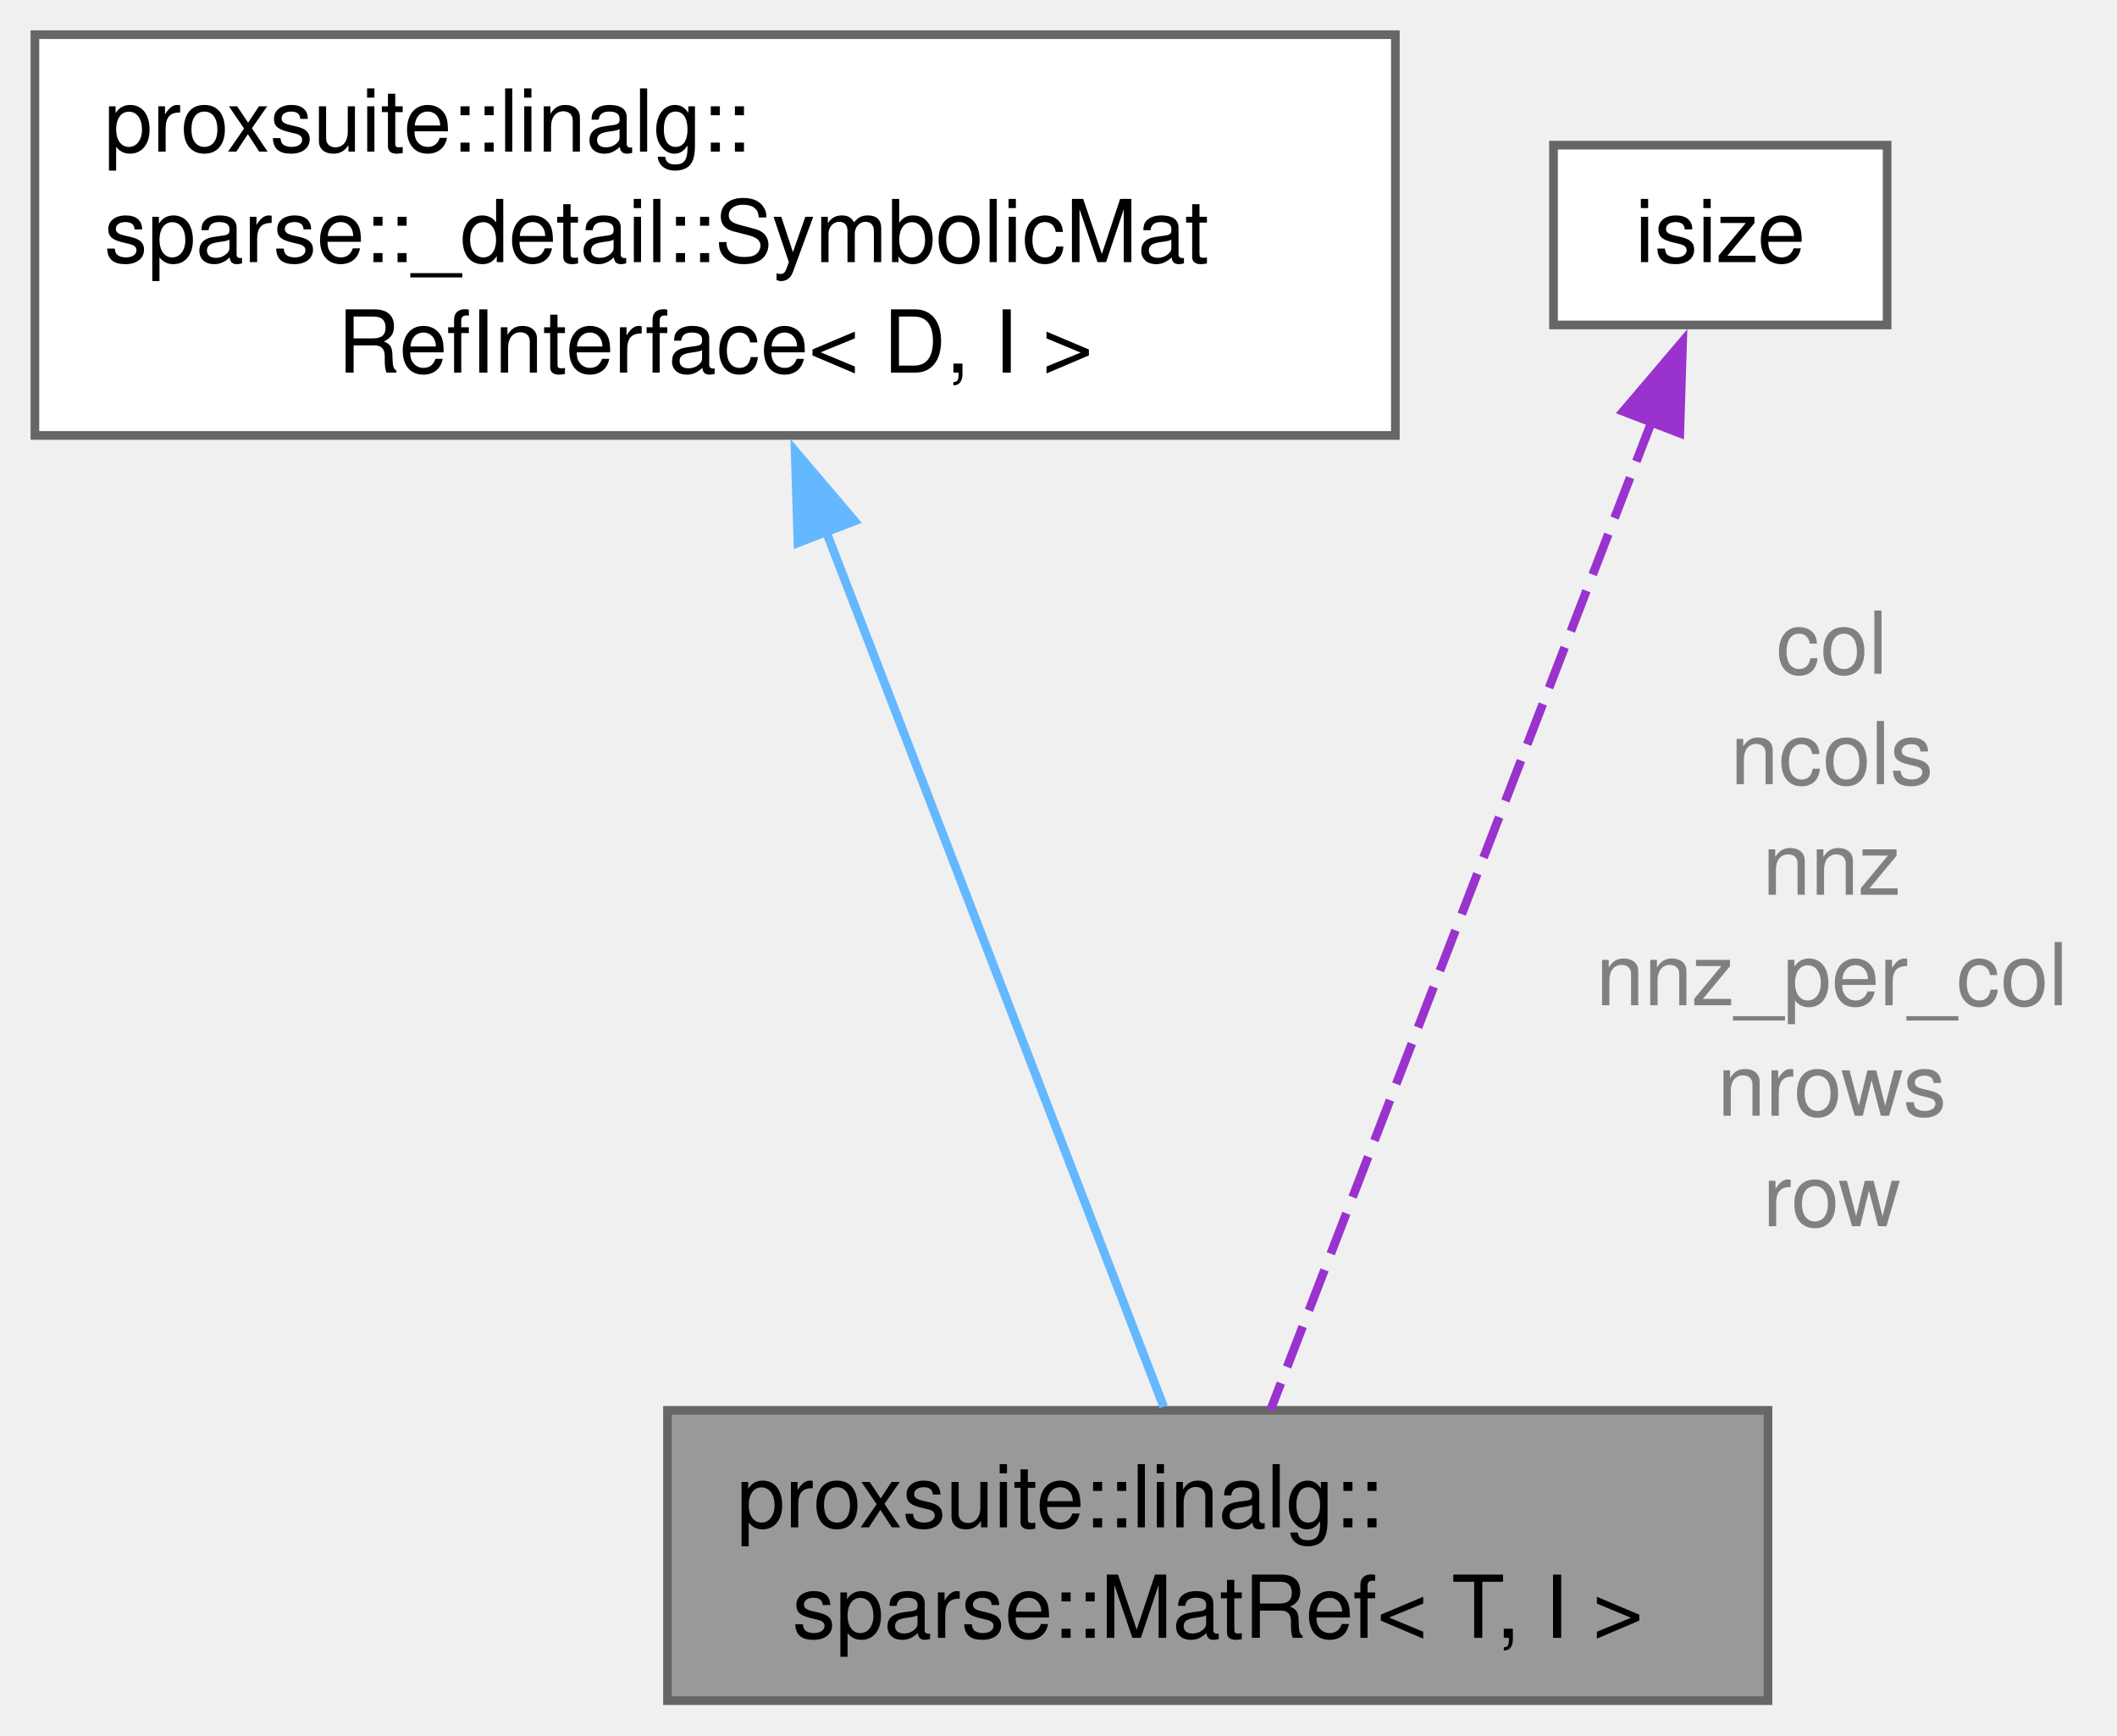
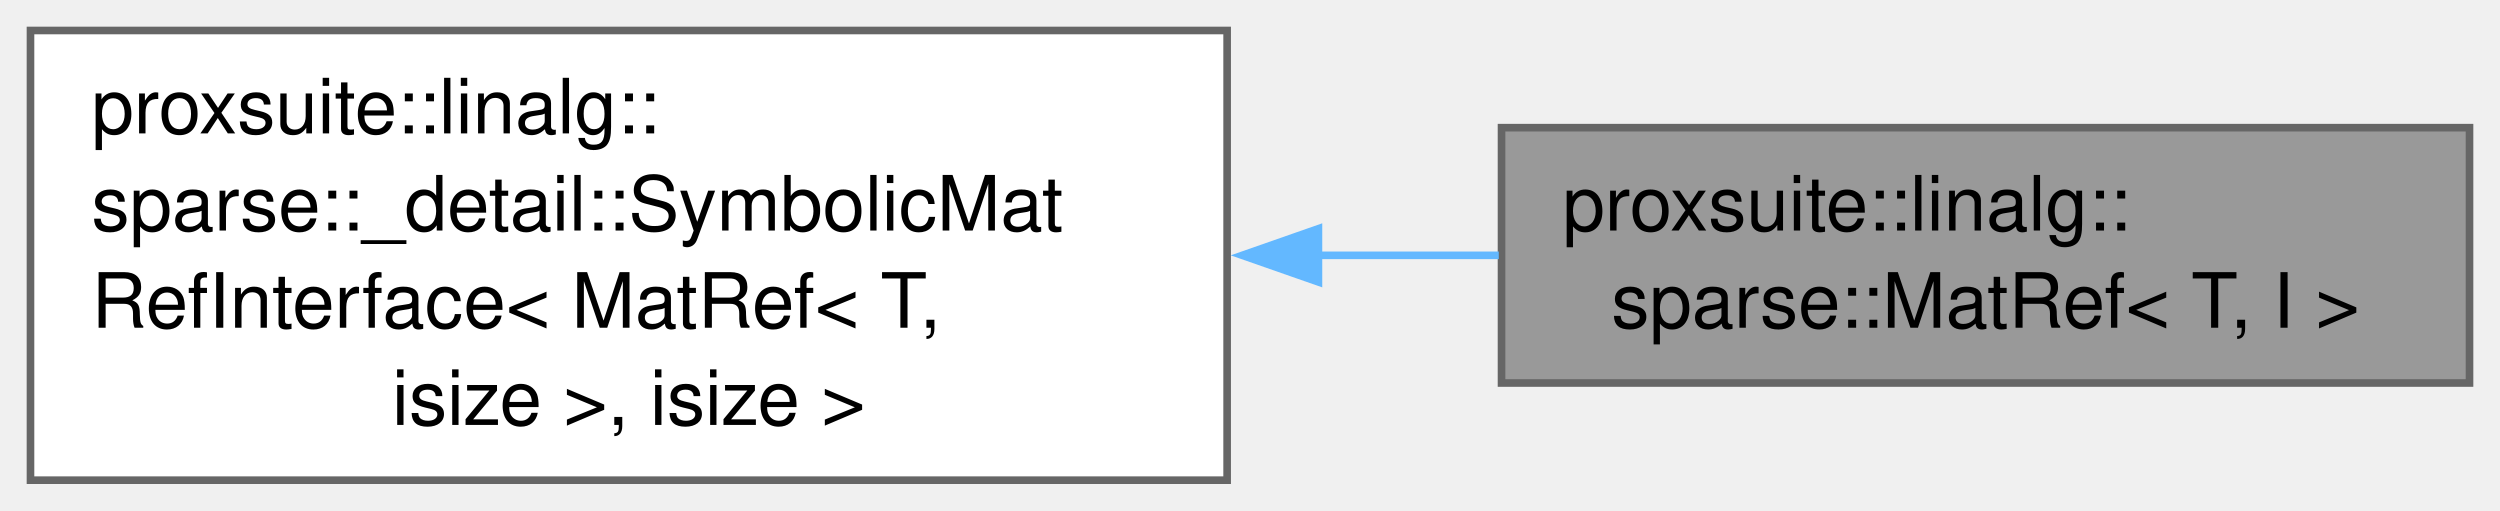
- <svg xmlns="http://www.w3.org/2000/svg" xmlns:xlink="http://www.w3.org/1999/xlink" width="244pt" height="200pt" viewBox="0.00 0.00 244.25 200.25">
-   <g id="graph0" class="graph" transform="scale(1 1) rotate(0) translate(4 196.25)">
+ <svg xmlns="http://www.w3.org/2000/svg" xmlns:xlink="http://www.w3.org/1999/xlink" width="328pt" height="67pt" viewBox="0.00 0.00 328.00 67.00">
+   <g id="graph0" class="graph" transform="scale(1 1) rotate(0) translate(4 63)">
    <g id="Node000001" class="node">
      <g id="a_Node000001">
        <a xlink:title=" ">
-           <polygon fill="#999999" stroke="#666666" points="200,-33.5 73,-33.5 73,0 200,0 200,-33.5" />
-           <text text-anchor="start" x="81" y="-20" font-family="Helvetica,sans-Serif" font-size="10.00">proxsuite::linalg::</text>
-           <text text-anchor="middle" x="136.5" y="-7.25" font-family="Helvetica,sans-Serif" font-size="10.00">sparse::MatRef&lt; T, I &gt;</text>
+           <polygon fill="#999999" stroke="#666666" points="320,-46.25 193,-46.25 193,-12.75 320,-12.75 320,-46.25" />
+           <text text-anchor="start" x="201" y="-32.75" font-family="Helvetica,sans-Serif" font-size="10.00">proxsuite::linalg::</text>
+           <text text-anchor="middle" x="256.5" y="-20" font-family="Helvetica,sans-Serif" font-size="10.00">sparse::MatRef&lt; T, I &gt;</text>
        </a>
      </g>
    </g>
    <g id="Node000002" class="node">
      <g id="a_Node000002">
        <a xlink:href="structproxsuite_1_1linalg_1_1sparse_1_1__detail_1_1SymbolicMatRefInterface.html" target="_top" xlink:title=" ">
-           <polygon fill="white" stroke="#666666" points="157,-192.25 0,-192.25 0,-146 157,-146 157,-192.25" />
-           <text text-anchor="start" x="8" y="-178.75" font-family="Helvetica,sans-Serif" font-size="10.00">proxsuite::linalg::</text>
-           <text text-anchor="start" x="8" y="-166" font-family="Helvetica,sans-Serif" font-size="10.00">sparse::_detail::SymbolicMat</text>
-           <text text-anchor="middle" x="78.5" y="-153.25" font-family="Helvetica,sans-Serif" font-size="10.00">RefInterface&lt; D, I &gt;</text>
+           <polygon fill="white" stroke="#666666" points="157,-59 0,-59 0,0 157,0 157,-59" />
+           <text text-anchor="start" x="8" y="-45.5" font-family="Helvetica,sans-Serif" font-size="10.00">proxsuite::linalg::</text>
+           <text text-anchor="start" x="8" y="-32.75" font-family="Helvetica,sans-Serif" font-size="10.00">sparse::_detail::SymbolicMat</text>
+           <text text-anchor="start" x="8" y="-20" font-family="Helvetica,sans-Serif" font-size="10.00">RefInterface&lt; MatRef&lt; T,</text>
+           <text text-anchor="middle" x="78.5" y="-7.25" font-family="Helvetica,sans-Serif" font-size="10.00"> isize &gt;, isize &gt;</text>
        </a>
      </g>
    </g>
    <g id="edge1_Node000001_Node000002" class="edge">
      <g id="a_edge1_Node000001_Node000002">
        <a xlink:title=" ">
-           <path fill="none" stroke="#63b8ff" d="M91.2,-135.19C103.29,-103.86 120.96,-58.03 130.26,-33.93" />
-           <polygon fill="#63b8ff" stroke="#63b8ff" points="88.06,-133.61 87.73,-144.2 94.59,-136.13 88.06,-133.61" />
+           <path fill="none" stroke="#63b8ff" d="M168.82,-29.5C176.87,-29.5 184.9,-29.5 192.64,-29.5" />
+           <polygon fill="#63b8ff" stroke="#63b8ff" points="168.98,-26 158.98,-29.5 168.98,-33 168.98,-26" />
        </a>
      </g>
    </g>
-     <g id="Node000003" class="node">
-       <g id="a_Node000003">
-         <a xlink:title=" ">
-           <polygon fill="white" stroke="#666666" points="213.75,-179.5 175.25,-179.5 175.25,-158.75 213.75,-158.75 213.75,-179.5" />
-           <text text-anchor="middle" x="194.5" y="-166" font-family="Helvetica,sans-Serif" font-size="10.00">isize</text>
-         </a>
-       </g>
-     </g>
-     <g id="edge2_Node000001_Node000003" class="edge">
-       <g id="a_edge2_Node000001_Node000003">
-         <a xlink:title=" ">
-           <path fill="none" stroke="#9a32cd" stroke-dasharray="5,2" d="M186.61,-147.67C174.9,-117.3 153.16,-60.95 142.59,-33.54" />
-           <polygon fill="#9a32cd" stroke="#9a32cd" points="183.29,-148.78 190.15,-156.85 189.82,-146.26 183.29,-148.78" />
-         </a>
-       </g>
-       <text text-anchor="middle" x="207.38" y="-118.5" font-family="Helvetica,sans-Serif" font-size="10.00" fill="grey"> col</text>
-       <text text-anchor="middle" x="207.38" y="-105.75" font-family="Helvetica,sans-Serif" font-size="10.00" fill="grey">ncols</text>
-       <text text-anchor="middle" x="207.38" y="-93" font-family="Helvetica,sans-Serif" font-size="10.00" fill="grey">nnz</text>
-       <text text-anchor="middle" x="207.38" y="-80.25" font-family="Helvetica,sans-Serif" font-size="10.00" fill="grey">nnz_per_col</text>
-       <text text-anchor="middle" x="207.38" y="-67.5" font-family="Helvetica,sans-Serif" font-size="10.00" fill="grey">nrows</text>
-       <text text-anchor="middle" x="207.38" y="-54.75" font-family="Helvetica,sans-Serif" font-size="10.00" fill="grey">row</text>
-     </g>
  </g>
</svg>
